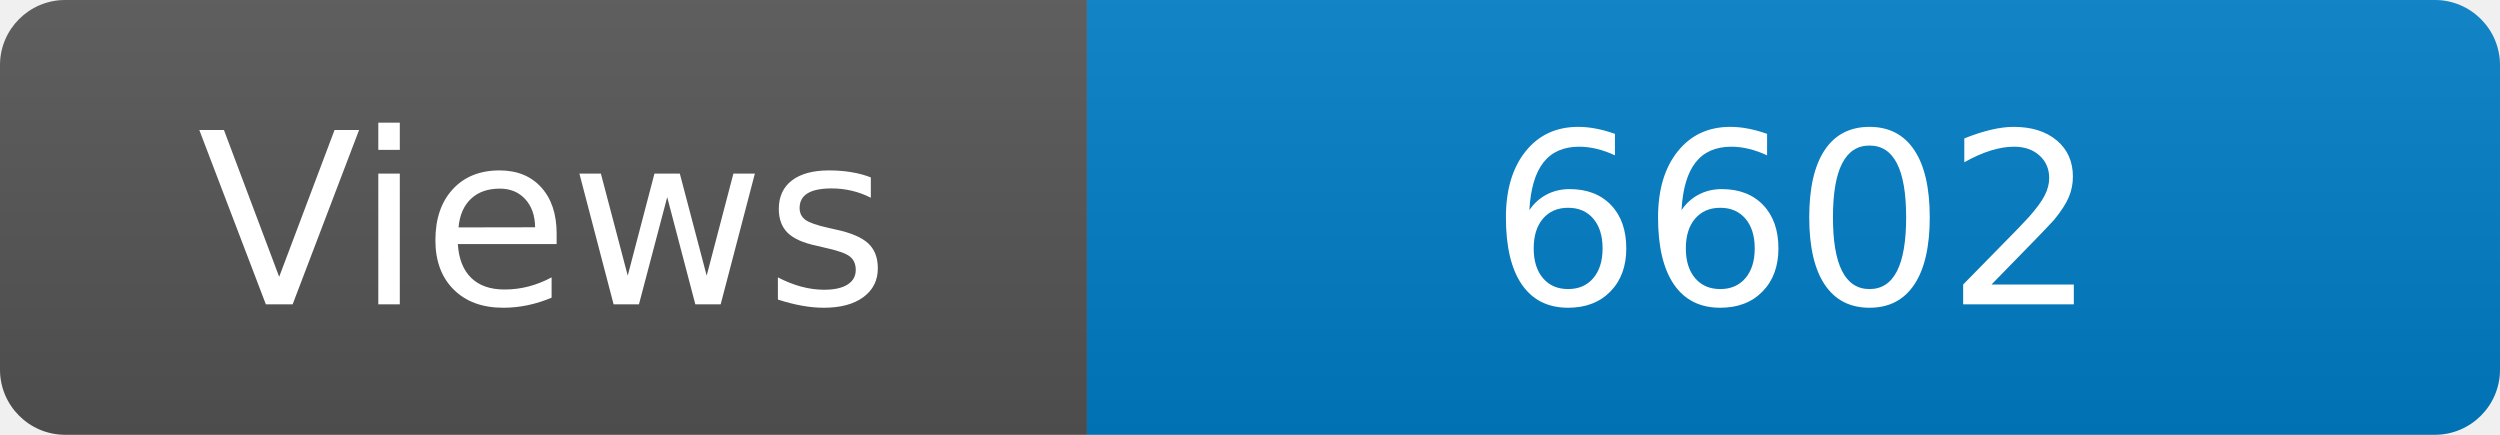
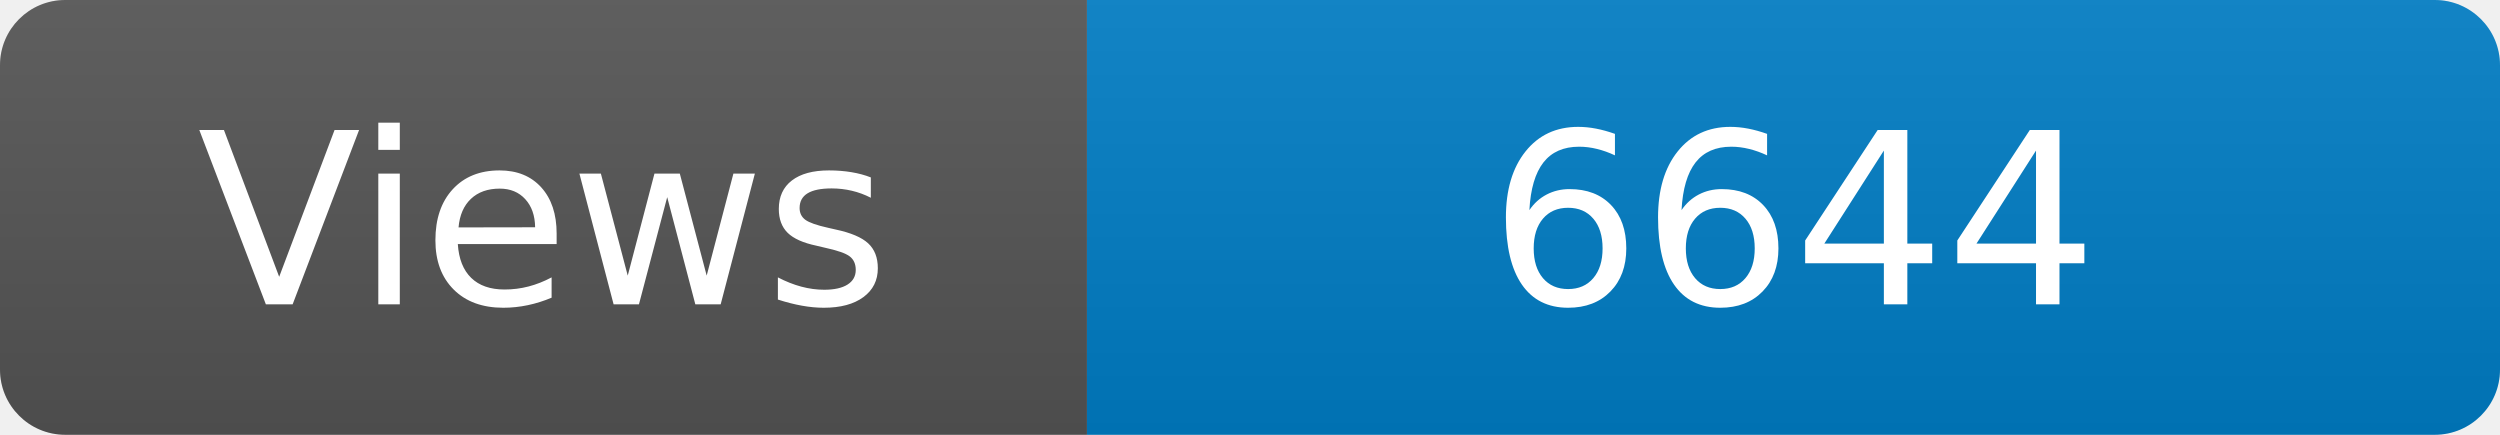
<svg xmlns="http://www.w3.org/2000/svg" width="115" height="20" role="img" aria-label="Maintained?: yes">
  <linearGradient id="s" x2="0" y2="100%">
    <stop offset="0" stop-color="#bbb" stop-opacity=".1" />
    <stop offset="1" stop-opacity=".1" />
  </linearGradient>
  <clipPath id="r">
    <rect width="115" height="20" rx="3" fill="#fff" />
  </clipPath>
  <g clip-path="url(#r)">
    <rect width="50" height="20" fill="#555" />
    <rect x="50" width="160" height="20" fill="#007ec6" />
    <rect width="115" height="20" fill="url(#s)" />
  </g>
  <g fill="#fff" text-anchor="middle" font-family="Verdana,Geneva,DejaVu Sans,sans-serif" font-size="110">
    <text x="250" y="140" transform="scale(.1)" fill="#fff">Views</text>
-     <text x="825" y="140" transform="scale(.1)" fill="#fff">6602</text>
+     <text x="825" y="140" transform="scale(.1)" fill="#fff">6644</text>
  </g>
</svg>
